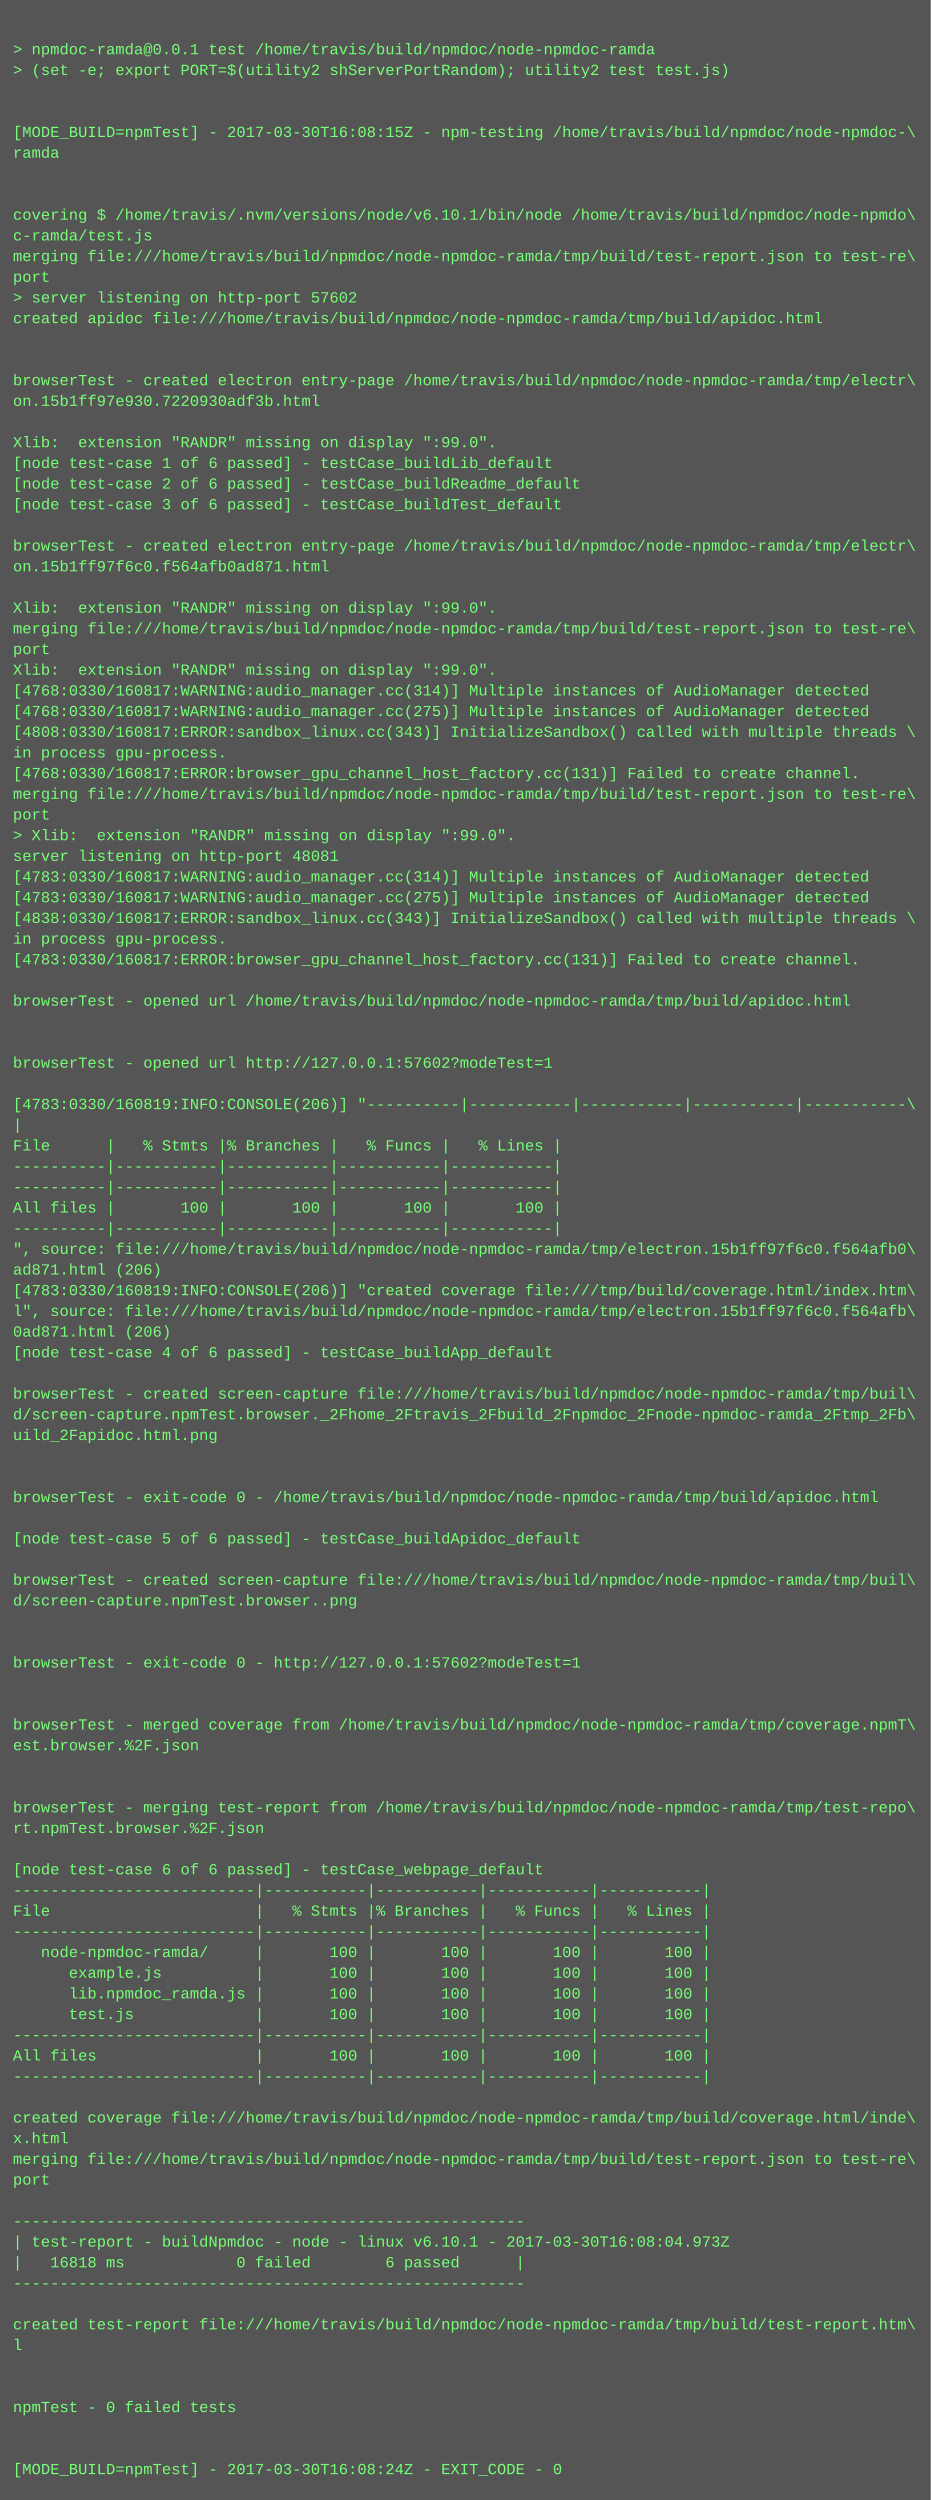
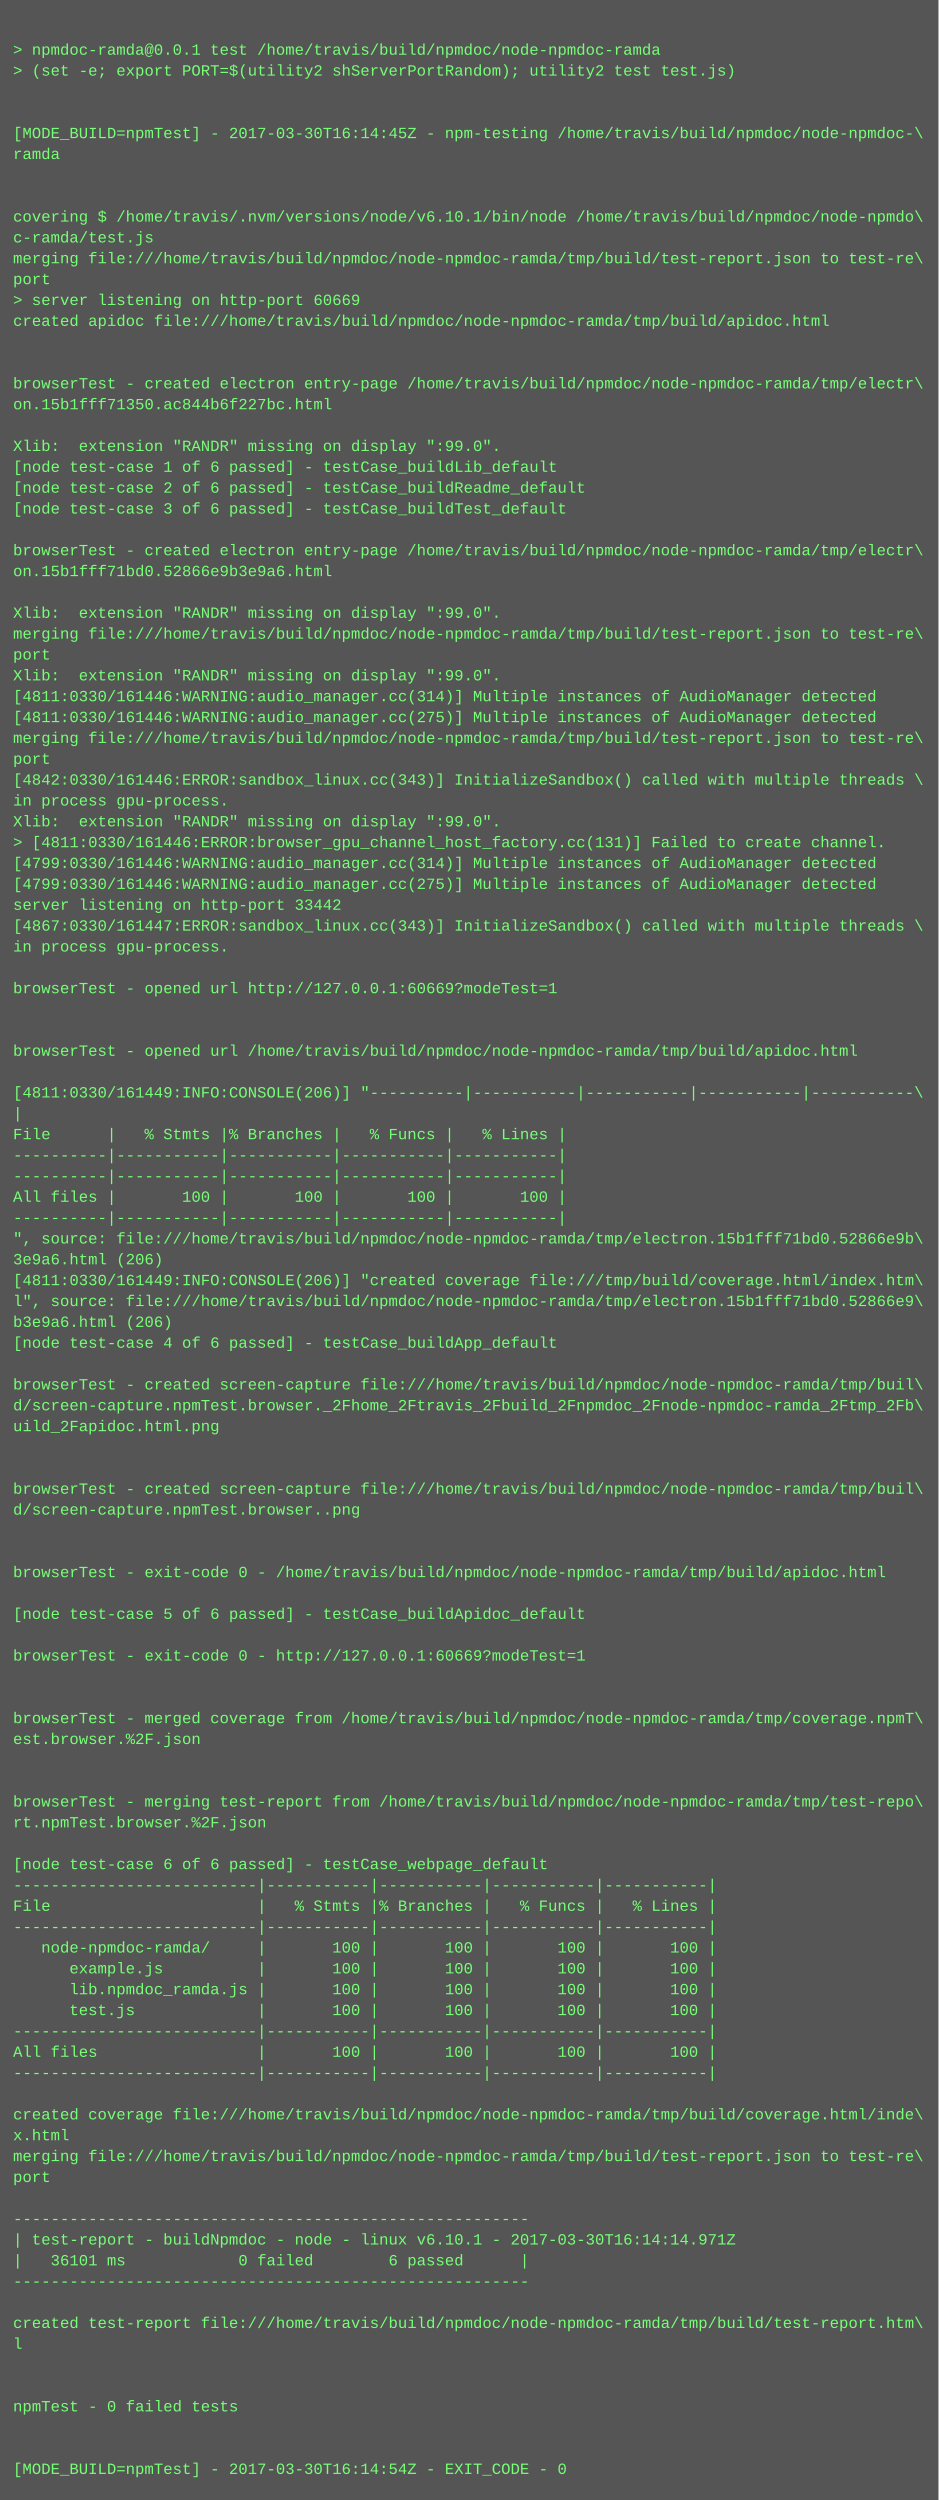
- <svg xmlns="http://www.w3.org/2000/svg" height="1934" width="720">
-   <rect height="1934" fill="#555" width="720" />
+ <svg xmlns="http://www.w3.org/2000/svg" height="1918" width="720">
+   <rect height="1918" fill="#555" width="720" />
  <text fill="#7f7" font-family="Courier New" font-size="12" xml:space="preserve">
    <tspan x="10" y="26" />
    <tspan x="10" y="42">&gt; npmdoc-ramda@0.0.1 test /home/travis/build/npmdoc/node-npmdoc-ramda</tspan>
    <tspan x="10" y="58">&gt; (set -e; export PORT=$(utility2 shServerPortRandom); utility2 test test.js)</tspan>
    <tspan x="10" y="74" />
    <tspan x="10" y="90" />
-     <tspan x="10" y="106">[MODE_BUILD=npmTest] - 2017-03-30T16:08:15Z - npm-testing /home/travis/build/npmdoc/node-npmdoc-\</tspan>
+     <tspan x="10" y="106">[MODE_BUILD=npmTest] - 2017-03-30T16:14:45Z - npm-testing /home/travis/build/npmdoc/node-npmdoc-\</tspan>
    <tspan x="10" y="122">ramda</tspan>
    <tspan x="10" y="138" />
    <tspan x="10" y="154" />
    <tspan x="10" y="170">covering $ /home/travis/.nvm/versions/node/v6.10.1/bin/node /home/travis/build/npmdoc/node-npmdo\</tspan>
    <tspan x="10" y="186">c-ramda/test.js</tspan>
    <tspan x="10" y="202">merging file:///home/travis/build/npmdoc/node-npmdoc-ramda/tmp/build/test-report.json to test-re\</tspan>
    <tspan x="10" y="218">port</tspan>
-     <tspan x="10" y="234">&gt; server listening on http-port 57602</tspan>
+     <tspan x="10" y="234">&gt; server listening on http-port 60669</tspan>
    <tspan x="10" y="250">created apidoc file:///home/travis/build/npmdoc/node-npmdoc-ramda/tmp/build/apidoc.html</tspan>
    <tspan x="10" y="266" />
    <tspan x="10" y="282" />
    <tspan x="10" y="298">browserTest - created electron entry-page /home/travis/build/npmdoc/node-npmdoc-ramda/tmp/electr\</tspan>
-     <tspan x="10" y="314">on.15b1ff97e930.7220930adf3b.html</tspan>
+     <tspan x="10" y="314">on.15b1fff71350.ac844b6f227bc.html</tspan>
    <tspan x="10" y="330" />
    <tspan x="10" y="346">Xlib:  extension "RANDR" missing on display ":99.0".</tspan>
    <tspan x="10" y="362">[node test-case 1 of 6 passed] - testCase_buildLib_default</tspan>
    <tspan x="10" y="378">[node test-case 2 of 6 passed] - testCase_buildReadme_default</tspan>
    <tspan x="10" y="394">[node test-case 3 of 6 passed] - testCase_buildTest_default</tspan>
    <tspan x="10" y="410" />
    <tspan x="10" y="426">browserTest - created electron entry-page /home/travis/build/npmdoc/node-npmdoc-ramda/tmp/electr\</tspan>
-     <tspan x="10" y="442">on.15b1ff97f6c0.f564afb0ad871.html</tspan>
+     <tspan x="10" y="442">on.15b1fff71bd0.52866e9b3e9a6.html</tspan>
    <tspan x="10" y="458" />
    <tspan x="10" y="474">Xlib:  extension "RANDR" missing on display ":99.0".</tspan>
    <tspan x="10" y="490">merging file:///home/travis/build/npmdoc/node-npmdoc-ramda/tmp/build/test-report.json to test-re\</tspan>
    <tspan x="10" y="506">port</tspan>
    <tspan x="10" y="522">Xlib:  extension "RANDR" missing on display ":99.0".</tspan>
-     <tspan x="10" y="538">[4768:0330/160817:WARNING:audio_manager.cc(314)] Multiple instances of AudioManager detected</tspan>
-     <tspan x="10" y="554">[4768:0330/160817:WARNING:audio_manager.cc(275)] Multiple instances of AudioManager detected</tspan>
-     <tspan x="10" y="570">[4808:0330/160817:ERROR:sandbox_linux.cc(343)] InitializeSandbox() called with multiple threads \</tspan>
-     <tspan x="10" y="586">in process gpu-process. </tspan>
-     <tspan x="10" y="602">[4768:0330/160817:ERROR:browser_gpu_channel_host_factory.cc(131)] Failed to create channel.</tspan>
-     <tspan x="10" y="618">merging file:///home/travis/build/npmdoc/node-npmdoc-ramda/tmp/build/test-report.json to test-re\</tspan>
-     <tspan x="10" y="634">port</tspan>
-     <tspan x="10" y="650">&gt; Xlib:  extension "RANDR" missing on display ":99.0".</tspan>
-     <tspan x="10" y="666">server listening on http-port 48081</tspan>
-     <tspan x="10" y="682">[4783:0330/160817:WARNING:audio_manager.cc(314)] Multiple instances of AudioManager detected</tspan>
-     <tspan x="10" y="698">[4783:0330/160817:WARNING:audio_manager.cc(275)] Multiple instances of AudioManager detected</tspan>
-     <tspan x="10" y="714">[4838:0330/160817:ERROR:sandbox_linux.cc(343)] InitializeSandbox() called with multiple threads \</tspan>
+     <tspan x="10" y="538">[4811:0330/161446:WARNING:audio_manager.cc(314)] Multiple instances of AudioManager detected</tspan>
+     <tspan x="10" y="554">[4811:0330/161446:WARNING:audio_manager.cc(275)] Multiple instances of AudioManager detected</tspan>
+     <tspan x="10" y="570">merging file:///home/travis/build/npmdoc/node-npmdoc-ramda/tmp/build/test-report.json to test-re\</tspan>
+     <tspan x="10" y="586">port</tspan>
+     <tspan x="10" y="602">[4842:0330/161446:ERROR:sandbox_linux.cc(343)] InitializeSandbox() called with multiple threads \</tspan>
+     <tspan x="10" y="618">in process gpu-process. </tspan>
+     <tspan x="10" y="634">Xlib:  extension "RANDR" missing on display ":99.0".</tspan>
+     <tspan x="10" y="650">&gt; [4811:0330/161446:ERROR:browser_gpu_channel_host_factory.cc(131)] Failed to create channel.</tspan>
+     <tspan x="10" y="666">[4799:0330/161446:WARNING:audio_manager.cc(314)] Multiple instances of AudioManager detected</tspan>
+     <tspan x="10" y="682">[4799:0330/161446:WARNING:audio_manager.cc(275)] Multiple instances of AudioManager detected</tspan>
+     <tspan x="10" y="698">server listening on http-port 33442</tspan>
+     <tspan x="10" y="714">[4867:0330/161447:ERROR:sandbox_linux.cc(343)] InitializeSandbox() called with multiple threads \</tspan>
    <tspan x="10" y="730">in process gpu-process. </tspan>
-     <tspan x="10" y="746">[4783:0330/160817:ERROR:browser_gpu_channel_host_factory.cc(131)] Failed to create channel.</tspan>
-     <tspan x="10" y="762" />
-     <tspan x="10" y="778">browserTest - opened url /home/travis/build/npmdoc/node-npmdoc-ramda/tmp/build/apidoc.html</tspan>
+     <tspan x="10" y="746" />
+     <tspan x="10" y="762">browserTest - opened url http://127.0.0.1:60669?modeTest=1</tspan>
+     <tspan x="10" y="778" />
    <tspan x="10" y="794" />
-     <tspan x="10" y="810" />
-     <tspan x="10" y="826">browserTest - opened url http://127.0.0.1:57602?modeTest=1</tspan>
-     <tspan x="10" y="842" />
-     <tspan x="10" y="858">[4783:0330/160819:INFO:CONSOLE(206)] "----------|-----------|-----------|-----------|-----------\</tspan>
-     <tspan x="10" y="874">|</tspan>
-     <tspan x="10" y="890">File      |   % Stmts |% Branches |   % Funcs |   % Lines |</tspan>
+     <tspan x="10" y="810">browserTest - opened url /home/travis/build/npmdoc/node-npmdoc-ramda/tmp/build/apidoc.html</tspan>
+     <tspan x="10" y="826" />
+     <tspan x="10" y="842">[4811:0330/161449:INFO:CONSOLE(206)] "----------|-----------|-----------|-----------|-----------\</tspan>
+     <tspan x="10" y="858">|</tspan>
+     <tspan x="10" y="874">File      |   % Stmts |% Branches |   % Funcs |   % Lines |</tspan>
+     <tspan x="10" y="890">----------|-----------|-----------|-----------|-----------|</tspan>
    <tspan x="10" y="906">----------|-----------|-----------|-----------|-----------|</tspan>
-     <tspan x="10" y="922">----------|-----------|-----------|-----------|-----------|</tspan>
-     <tspan x="10" y="938">All files |       100 |       100 |       100 |       100 |</tspan>
-     <tspan x="10" y="954">----------|-----------|-----------|-----------|-----------|</tspan>
-     <tspan x="10" y="970">", source: file:///home/travis/build/npmdoc/node-npmdoc-ramda/tmp/electron.15b1ff97f6c0.f564afb0\</tspan>
-     <tspan x="10" y="986">ad871.html (206)</tspan>
-     <tspan x="10" y="1002">[4783:0330/160819:INFO:CONSOLE(206)] "created coverage file:///tmp/build/coverage.html/index.htm\</tspan>
-     <tspan x="10" y="1018">l", source: file:///home/travis/build/npmdoc/node-npmdoc-ramda/tmp/electron.15b1ff97f6c0.f564afb\</tspan>
-     <tspan x="10" y="1034">0ad871.html (206)</tspan>
-     <tspan x="10" y="1050">[node test-case 4 of 6 passed] - testCase_buildApp_default</tspan>
-     <tspan x="10" y="1066" />
-     <tspan x="10" y="1082">browserTest - created screen-capture file:///home/travis/build/npmdoc/node-npmdoc-ramda/tmp/buil\</tspan>
-     <tspan x="10" y="1098">d/screen-capture.npmTest.browser._2Fhome_2Ftravis_2Fbuild_2Fnpmdoc_2Fnode-npmdoc-ramda_2Ftmp_2Fb\</tspan>
-     <tspan x="10" y="1114">uild_2Fapidoc.html.png</tspan>
+     <tspan x="10" y="922">All files |       100 |       100 |       100 |       100 |</tspan>
+     <tspan x="10" y="938">----------|-----------|-----------|-----------|-----------|</tspan>
+     <tspan x="10" y="954">", source: file:///home/travis/build/npmdoc/node-npmdoc-ramda/tmp/electron.15b1fff71bd0.52866e9b\</tspan>
+     <tspan x="10" y="970">3e9a6.html (206)</tspan>
+     <tspan x="10" y="986">[4811:0330/161449:INFO:CONSOLE(206)] "created coverage file:///tmp/build/coverage.html/index.htm\</tspan>
+     <tspan x="10" y="1002">l", source: file:///home/travis/build/npmdoc/node-npmdoc-ramda/tmp/electron.15b1fff71bd0.52866e9\</tspan>
+     <tspan x="10" y="1018">b3e9a6.html (206)</tspan>
+     <tspan x="10" y="1034">[node test-case 4 of 6 passed] - testCase_buildApp_default</tspan>
+     <tspan x="10" y="1050" />
+     <tspan x="10" y="1066">browserTest - created screen-capture file:///home/travis/build/npmdoc/node-npmdoc-ramda/tmp/buil\</tspan>
+     <tspan x="10" y="1082">d/screen-capture.npmTest.browser._2Fhome_2Ftravis_2Fbuild_2Fnpmdoc_2Fnode-npmdoc-ramda_2Ftmp_2Fb\</tspan>
+     <tspan x="10" y="1098">uild_2Fapidoc.html.png</tspan>
+     <tspan x="10" y="1114" />
    <tspan x="10" y="1130" />
-     <tspan x="10" y="1146" />
-     <tspan x="10" y="1162">browserTest - exit-code 0 - /home/travis/build/npmdoc/node-npmdoc-ramda/tmp/build/apidoc.html</tspan>
+     <tspan x="10" y="1146">browserTest - created screen-capture file:///home/travis/build/npmdoc/node-npmdoc-ramda/tmp/buil\</tspan>
+     <tspan x="10" y="1162">d/screen-capture.npmTest.browser..png</tspan>
    <tspan x="10" y="1178" />
-     <tspan x="10" y="1194">[node test-case 5 of 6 passed] - testCase_buildApidoc_default</tspan>
-     <tspan x="10" y="1210" />
-     <tspan x="10" y="1226">browserTest - created screen-capture file:///home/travis/build/npmdoc/node-npmdoc-ramda/tmp/buil\</tspan>
-     <tspan x="10" y="1242">d/screen-capture.npmTest.browser..png</tspan>
+     <tspan x="10" y="1194" />
+     <tspan x="10" y="1210">browserTest - exit-code 0 - /home/travis/build/npmdoc/node-npmdoc-ramda/tmp/build/apidoc.html</tspan>
+     <tspan x="10" y="1226" />
+     <tspan x="10" y="1242">[node test-case 5 of 6 passed] - testCase_buildApidoc_default</tspan>
    <tspan x="10" y="1258" />
-     <tspan x="10" y="1274" />
-     <tspan x="10" y="1290">browserTest - exit-code 0 - http://127.0.0.1:57602?modeTest=1</tspan>
+     <tspan x="10" y="1274">browserTest - exit-code 0 - http://127.0.0.1:60669?modeTest=1</tspan>
+     <tspan x="10" y="1290" />
    <tspan x="10" y="1306" />
-     <tspan x="10" y="1322" />
-     <tspan x="10" y="1338">browserTest - merged coverage from /home/travis/build/npmdoc/node-npmdoc-ramda/tmp/coverage.npmT\</tspan>
-     <tspan x="10" y="1354">est.browser.%2F.json</tspan>
+     <tspan x="10" y="1322">browserTest - merged coverage from /home/travis/build/npmdoc/node-npmdoc-ramda/tmp/coverage.npmT\</tspan>
+     <tspan x="10" y="1338">est.browser.%2F.json</tspan>
+     <tspan x="10" y="1354" />
    <tspan x="10" y="1370" />
-     <tspan x="10" y="1386" />
-     <tspan x="10" y="1402">browserTest - merging test-report from /home/travis/build/npmdoc/node-npmdoc-ramda/tmp/test-repo\</tspan>
-     <tspan x="10" y="1418">rt.npmTest.browser.%2F.json</tspan>
-     <tspan x="10" y="1434" />
-     <tspan x="10" y="1450">[node test-case 6 of 6 passed] - testCase_webpage_default</tspan>
-     <tspan x="10" y="1466">--------------------------|-----------|-----------|-----------|-----------|</tspan>
-     <tspan x="10" y="1482">File                      |   % Stmts |% Branches |   % Funcs |   % Lines |</tspan>
-     <tspan x="10" y="1498">--------------------------|-----------|-----------|-----------|-----------|</tspan>
-     <tspan x="10" y="1514">   node-npmdoc-ramda/     |       100 |       100 |       100 |       100 |</tspan>
-     <tspan x="10" y="1530">      example.js          |       100 |       100 |       100 |       100 |</tspan>
-     <tspan x="10" y="1546">      lib.npmdoc_ramda.js |       100 |       100 |       100 |       100 |</tspan>
-     <tspan x="10" y="1562">      test.js             |       100 |       100 |       100 |       100 |</tspan>
-     <tspan x="10" y="1578">--------------------------|-----------|-----------|-----------|-----------|</tspan>
-     <tspan x="10" y="1594">All files                 |       100 |       100 |       100 |       100 |</tspan>
-     <tspan x="10" y="1610">--------------------------|-----------|-----------|-----------|-----------|</tspan>
-     <tspan x="10" y="1626" />
-     <tspan x="10" y="1642">created coverage file:///home/travis/build/npmdoc/node-npmdoc-ramda/tmp/build/coverage.html/inde\</tspan>
-     <tspan x="10" y="1658">x.html</tspan>
-     <tspan x="10" y="1674">merging file:///home/travis/build/npmdoc/node-npmdoc-ramda/tmp/build/test-report.json to test-re\</tspan>
-     <tspan x="10" y="1690">port</tspan>
-     <tspan x="10" y="1706" />
-     <tspan x="10" y="1722">-------------------------------------------------------</tspan>
-     <tspan x="10" y="1738">| test-report - buildNpmdoc - node - linux v6.10.1 - 2017-03-30T16:08:04.973Z</tspan>
-     <tspan x="10" y="1754">|   16818 ms            0 failed        6 passed      |</tspan>
-     <tspan x="10" y="1770">-------------------------------------------------------</tspan>
-     <tspan x="10" y="1786" />
-     <tspan x="10" y="1802">created test-report file:///home/travis/build/npmdoc/node-npmdoc-ramda/tmp/build/test-report.htm\</tspan>
-     <tspan x="10" y="1818">l</tspan>
+     <tspan x="10" y="1386">browserTest - merging test-report from /home/travis/build/npmdoc/node-npmdoc-ramda/tmp/test-repo\</tspan>
+     <tspan x="10" y="1402">rt.npmTest.browser.%2F.json</tspan>
+     <tspan x="10" y="1418" />
+     <tspan x="10" y="1434">[node test-case 6 of 6 passed] - testCase_webpage_default</tspan>
+     <tspan x="10" y="1450">--------------------------|-----------|-----------|-----------|-----------|</tspan>
+     <tspan x="10" y="1466">File                      |   % Stmts |% Branches |   % Funcs |   % Lines |</tspan>
+     <tspan x="10" y="1482">--------------------------|-----------|-----------|-----------|-----------|</tspan>
+     <tspan x="10" y="1498">   node-npmdoc-ramda/     |       100 |       100 |       100 |       100 |</tspan>
+     <tspan x="10" y="1514">      example.js          |       100 |       100 |       100 |       100 |</tspan>
+     <tspan x="10" y="1530">      lib.npmdoc_ramda.js |       100 |       100 |       100 |       100 |</tspan>
+     <tspan x="10" y="1546">      test.js             |       100 |       100 |       100 |       100 |</tspan>
+     <tspan x="10" y="1562">--------------------------|-----------|-----------|-----------|-----------|</tspan>
+     <tspan x="10" y="1578">All files                 |       100 |       100 |       100 |       100 |</tspan>
+     <tspan x="10" y="1594">--------------------------|-----------|-----------|-----------|-----------|</tspan>
+     <tspan x="10" y="1610" />
+     <tspan x="10" y="1626">created coverage file:///home/travis/build/npmdoc/node-npmdoc-ramda/tmp/build/coverage.html/inde\</tspan>
+     <tspan x="10" y="1642">x.html</tspan>
+     <tspan x="10" y="1658">merging file:///home/travis/build/npmdoc/node-npmdoc-ramda/tmp/build/test-report.json to test-re\</tspan>
+     <tspan x="10" y="1674">port</tspan>
+     <tspan x="10" y="1690" />
+     <tspan x="10" y="1706">-------------------------------------------------------</tspan>
+     <tspan x="10" y="1722">| test-report - buildNpmdoc - node - linux v6.10.1 - 2017-03-30T16:14:14.971Z</tspan>
+     <tspan x="10" y="1738">|   36101 ms            0 failed        6 passed      |</tspan>
+     <tspan x="10" y="1754">-------------------------------------------------------</tspan>
+     <tspan x="10" y="1770" />
+     <tspan x="10" y="1786">created test-report file:///home/travis/build/npmdoc/node-npmdoc-ramda/tmp/build/test-report.htm\</tspan>
+     <tspan x="10" y="1802">l</tspan>
+     <tspan x="10" y="1818" />
    <tspan x="10" y="1834" />
-     <tspan x="10" y="1850" />
-     <tspan x="10" y="1866">npmTest - 0 failed tests</tspan>
+     <tspan x="10" y="1850">npmTest - 0 failed tests</tspan>
+     <tspan x="10" y="1866" />
    <tspan x="10" y="1882" />
-     <tspan x="10" y="1898" />
-     <tspan x="10" y="1914">[MODE_BUILD=npmTest] - 2017-03-30T16:08:24Z - EXIT_CODE - 0</tspan>
+     <tspan x="10" y="1898">[MODE_BUILD=npmTest] - 2017-03-30T16:14:54Z - EXIT_CODE - 0</tspan>
  </text>
</svg>
